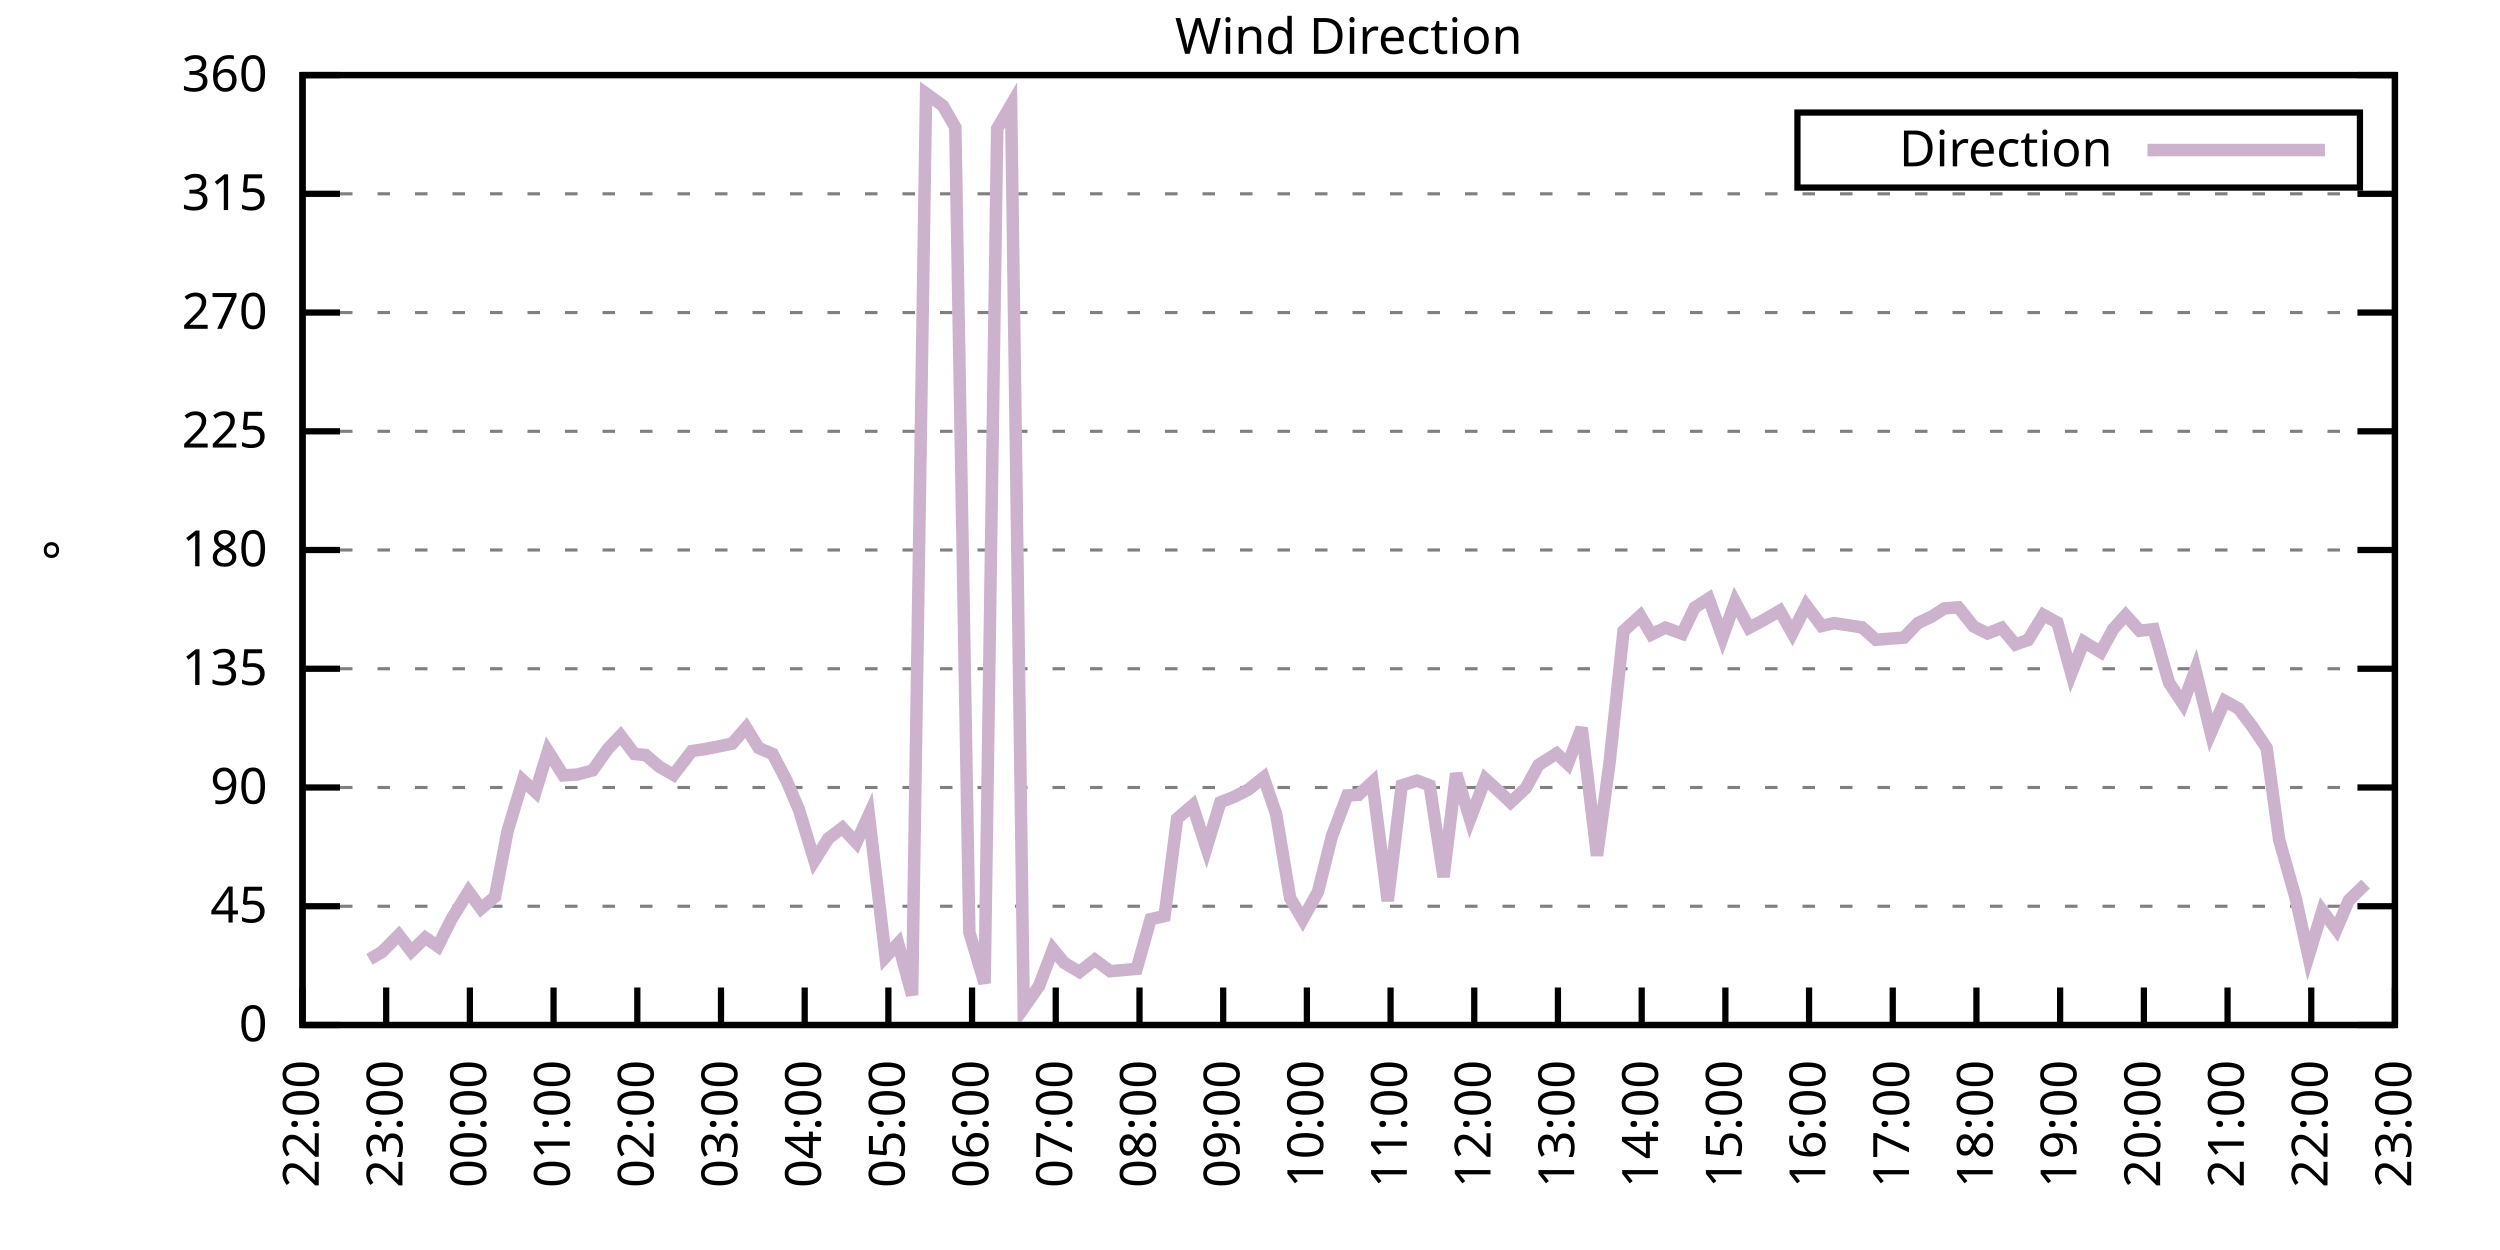
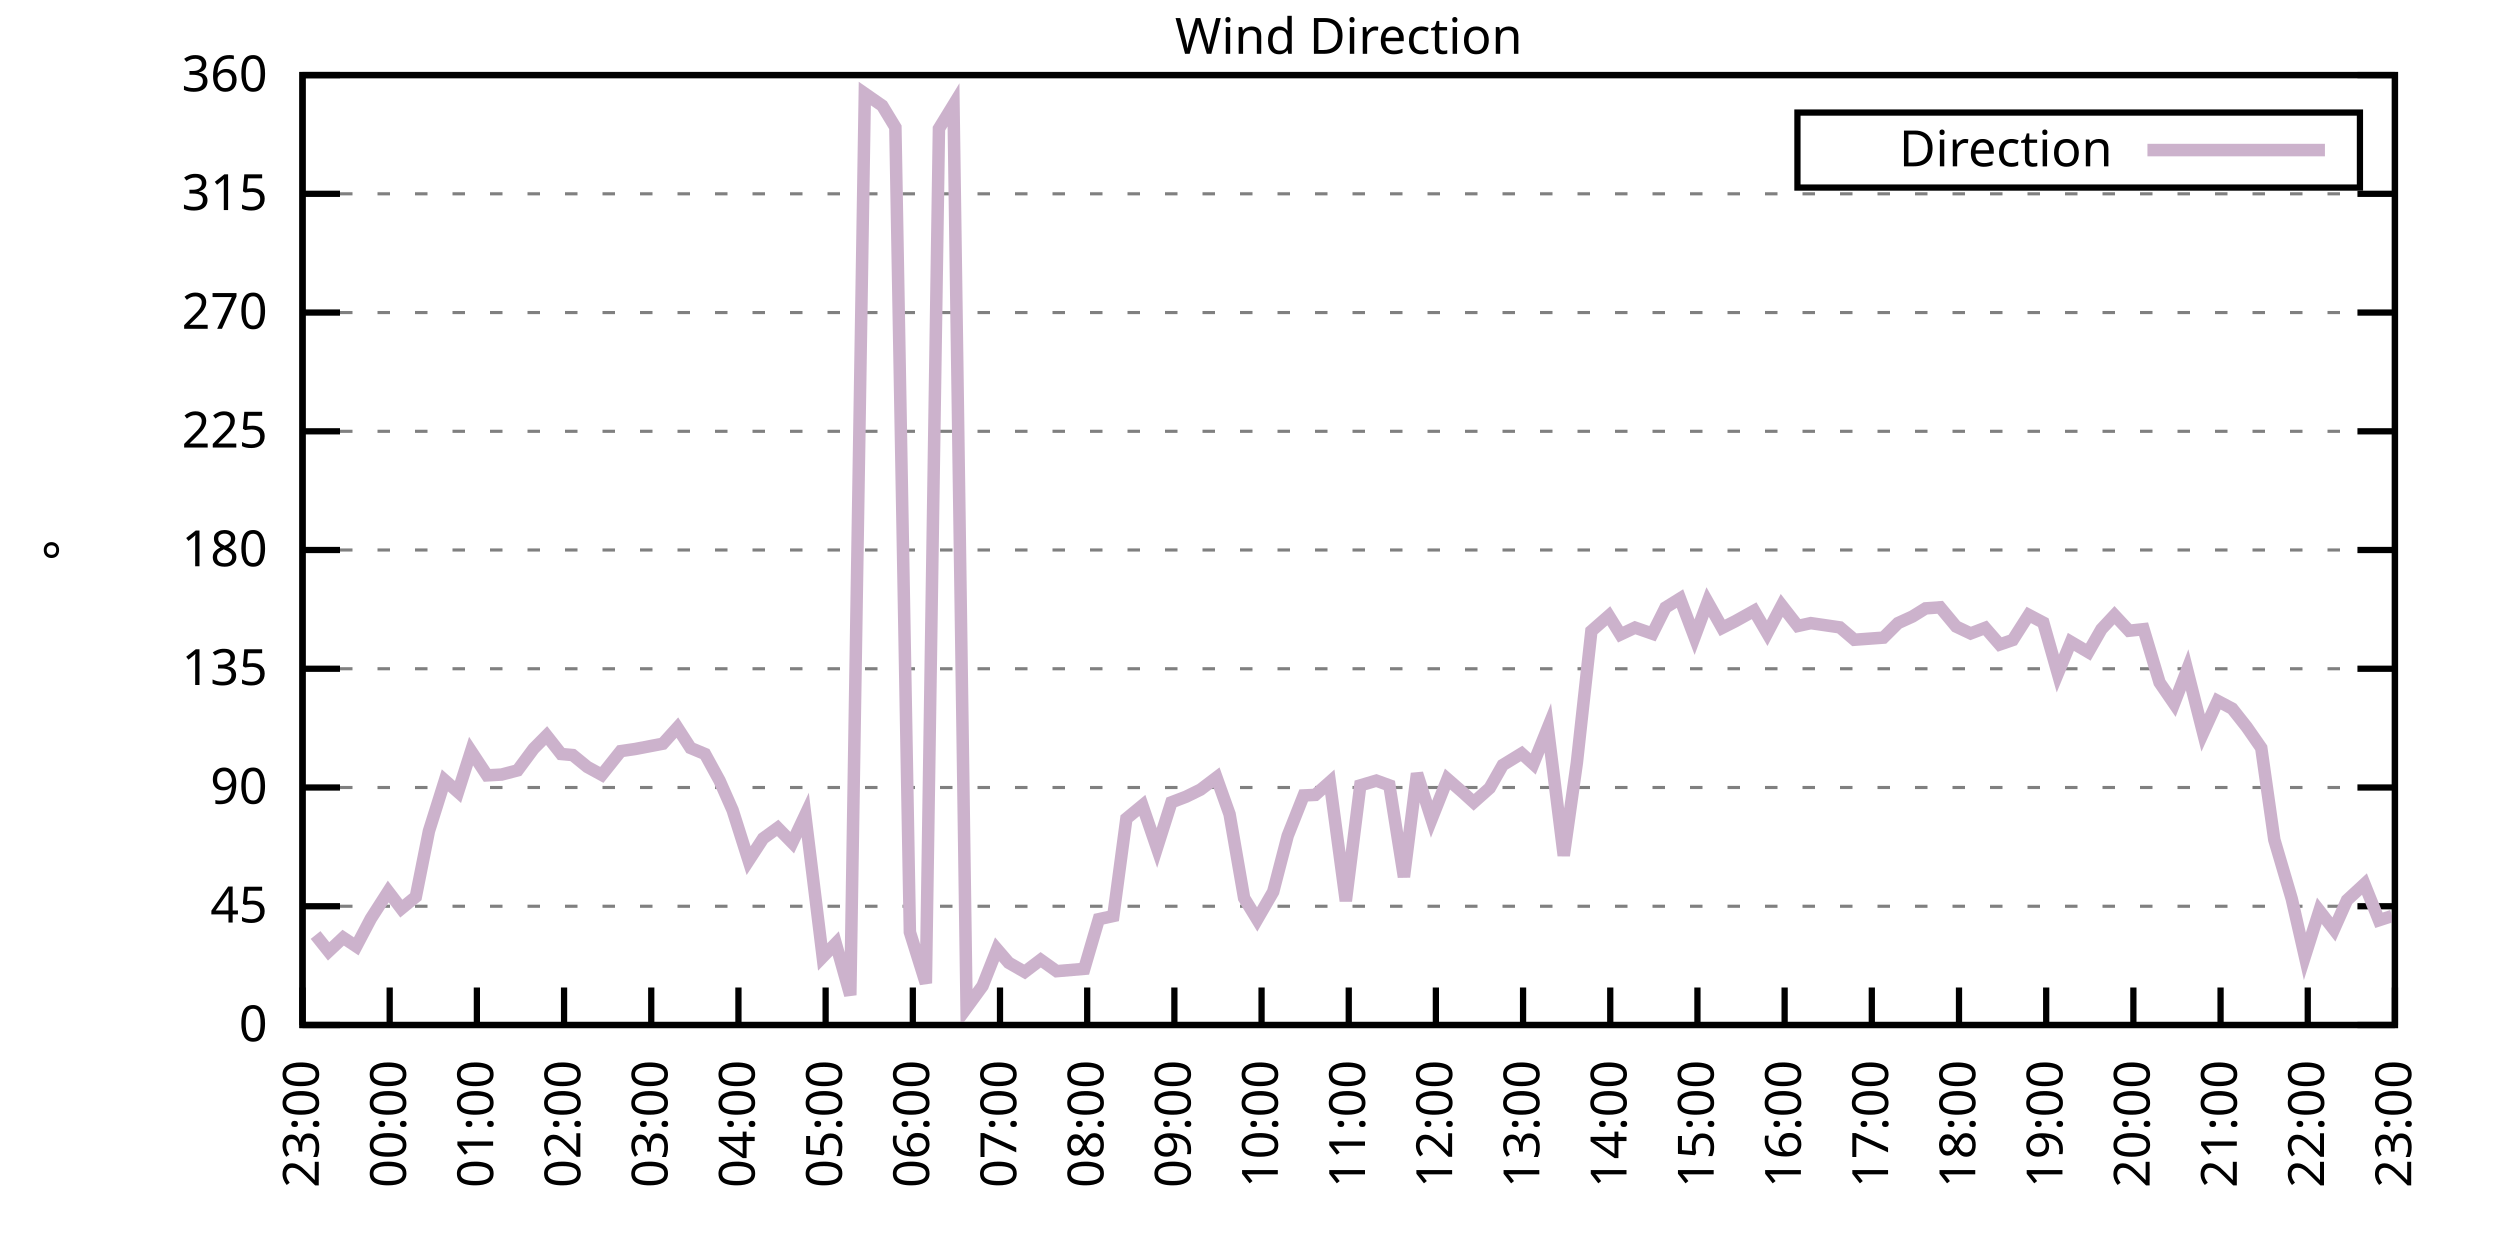
<svg xmlns="http://www.w3.org/2000/svg" xmlns:xlink="http://www.w3.org/1999/xlink" width="400" height="200" viewBox="0 0 400 200">
  <g id="gnuplot_canvas">
    <rect x="0" y="0" width="400" height="200" fill="none" />
    <defs>
      <circle id="gpDot" r="0.5" stroke-width="0.5" stroke="currentColor" />
      <path id="gpPt0" stroke-width="0.333" stroke="currentColor" d="M-1,0 h2 M0,-1 v2" />
      <path id="gpPt1" stroke-width="0.333" stroke="currentColor" d="M-1,-1 L1,1 M1,-1 L-1,1" />
      <path id="gpPt2" stroke-width="0.333" stroke="currentColor" d="M-1,0 L1,0 M0,-1 L0,1 M-1,-1 L1,1 M-1,1 L1,-1" />
      <rect id="gpPt3" stroke-width="0.333" stroke="currentColor" x="-1" y="-1" width="2" height="2" />
      <rect id="gpPt4" stroke-width="0.333" stroke="currentColor" fill="currentColor" x="-1" y="-1" width="2" height="2" />
      <circle id="gpPt5" stroke-width="0.333" stroke="currentColor" cx="0" cy="0" r="1" />
      <use xlink:href="#gpPt5" id="gpPt6" fill="currentColor" stroke="none" />
      <path id="gpPt7" stroke-width="0.333" stroke="currentColor" d="M0,-1.33 L-1.33,0.67 L1.33,0.67 z" />
      <use xlink:href="#gpPt7" id="gpPt8" fill="currentColor" stroke="none" />
      <use xlink:href="#gpPt7" id="gpPt9" stroke="currentColor" transform="rotate(180)" />
      <use xlink:href="#gpPt9" id="gpPt10" fill="currentColor" stroke="none" />
      <use xlink:href="#gpPt3" id="gpPt11" stroke="currentColor" transform="rotate(45)" />
      <use xlink:href="#gpPt11" id="gpPt12" fill="currentColor" stroke="none" />
      <path id="gpPt13" stroke-width="0.333" stroke="currentColor" d="M0,1.330 L1.265,0.411 L0.782,-1.067 L-0.782,-1.076 L-1.265,0.411 z" />
      <use xlink:href="#gpPt13" id="gpPt14" fill="currentColor" stroke="none" />
      <filter id="textbox" filterUnits="objectBoundingBox" x="0" y="0" height="1" width="1">
        <feFlood flood-color="white" flood-opacity="1" result="bgnd" />
        <feComposite in="SourceGraphic" in2="bgnd" operator="atop" />
      </filter>
      <filter id="greybox" filterUnits="objectBoundingBox" x="0" y="0" height="1" width="1">
        <feFlood flood-color="lightgrey" flood-opacity="1" result="grey" />
        <feComposite in="SourceGraphic" in2="grey" operator="atop" />
      </filter>
    </defs>
    <g fill="none" color="white" stroke="currentColor" stroke-width="1.00" stroke-linecap="butt" stroke-linejoin="miter">
</g>
    <g fill="none" color="black" stroke="currentColor" stroke-width="1.00" stroke-linecap="butt" stroke-linejoin="miter">
      <g stroke="none" shape-rendering="crispEdges">
        <polygon fill="rgb(255, 255, 255)" points="48.40,164.00 383.18,164.00 383.18,12.02 48.40,12.02 " />
      </g>
    </g>
    <g fill="none" color="black" stroke="currentColor" stroke-width="1.00" stroke-linecap="butt" stroke-linejoin="miter">
</g>
    <g fill="none" color="black" stroke="black" stroke-width="0.50" stroke-linecap="butt" stroke-linejoin="miter">
</g>
    <g fill="none" color="gray" stroke="currentColor" stroke-width="0.50" stroke-linecap="butt" stroke-linejoin="miter">
      <path stroke="gray" stroke-dasharray="2,4" class="gridline" d="M48.40,164.00 L383.19,164.00  " />
    </g>
    <g fill="none" color="gray" stroke="gray" stroke-width="1.00" stroke-linecap="butt" stroke-linejoin="miter">
</g>
    <g fill="none" color="black" stroke="currentColor" stroke-width="1.00" stroke-linecap="butt" stroke-linejoin="miter">
      <path stroke="black" d="M48.40,164.00 L54.40,164.00 M383.19,164.00 L377.19,164.00  " />
      <g transform="translate(42.80,166.60)" stroke="none" fill="black" font-family="Sans" font-size="8.00" text-anchor="end">
        <text>
          <tspan font-family="Sans"> 0</tspan>
        </text>
      </g>
    </g>
    <g fill="none" color="black" stroke="currentColor" stroke-width="1.00" stroke-linecap="butt" stroke-linejoin="miter">
</g>
    <g fill="none" color="black" stroke="black" stroke-width="0.50" stroke-linecap="butt" stroke-linejoin="miter">
</g>
    <g fill="none" color="gray" stroke="currentColor" stroke-width="0.50" stroke-linecap="butt" stroke-linejoin="miter">
      <path stroke="gray" stroke-dasharray="2,4" class="gridline" d="M48.40,145.00 L383.19,145.00  " />
    </g>
    <g fill="none" color="gray" stroke="gray" stroke-width="1.00" stroke-linecap="butt" stroke-linejoin="miter">
</g>
    <g fill="none" color="black" stroke="currentColor" stroke-width="1.00" stroke-linecap="butt" stroke-linejoin="miter">
      <path stroke="black" d="M48.40,145.00 L54.40,145.00 M383.19,145.00 L377.19,145.00  " />
      <g transform="translate(42.80,147.60)" stroke="none" fill="black" font-family="Sans" font-size="8.00" text-anchor="end">
        <text>
          <tspan font-family="Sans"> 45</tspan>
        </text>
      </g>
    </g>
    <g fill="none" color="black" stroke="currentColor" stroke-width="1.00" stroke-linecap="butt" stroke-linejoin="miter">
</g>
    <g fill="none" color="black" stroke="black" stroke-width="0.50" stroke-linecap="butt" stroke-linejoin="miter">
</g>
    <g fill="none" color="gray" stroke="currentColor" stroke-width="0.50" stroke-linecap="butt" stroke-linejoin="miter">
      <path stroke="gray" stroke-dasharray="2,4" class="gridline" d="M48.40,126.00 L383.19,126.00  " />
    </g>
    <g fill="none" color="gray" stroke="gray" stroke-width="1.00" stroke-linecap="butt" stroke-linejoin="miter">
</g>
    <g fill="none" color="black" stroke="currentColor" stroke-width="1.00" stroke-linecap="butt" stroke-linejoin="miter">
      <path stroke="black" d="M48.40,126.00 L54.40,126.00 M383.19,126.00 L377.19,126.00  " />
      <g transform="translate(42.80,128.60)" stroke="none" fill="black" font-family="Sans" font-size="8.00" text-anchor="end">
        <text>
          <tspan font-family="Sans"> 90</tspan>
        </text>
      </g>
    </g>
    <g fill="none" color="black" stroke="currentColor" stroke-width="1.00" stroke-linecap="butt" stroke-linejoin="miter">
</g>
    <g fill="none" color="black" stroke="black" stroke-width="0.50" stroke-linecap="butt" stroke-linejoin="miter">
</g>
    <g fill="none" color="gray" stroke="currentColor" stroke-width="0.50" stroke-linecap="butt" stroke-linejoin="miter">
      <path stroke="gray" stroke-dasharray="2,4" class="gridline" d="M48.40,107.00 L383.19,107.00  " />
    </g>
    <g fill="none" color="gray" stroke="gray" stroke-width="1.00" stroke-linecap="butt" stroke-linejoin="miter">
</g>
    <g fill="none" color="black" stroke="currentColor" stroke-width="1.00" stroke-linecap="butt" stroke-linejoin="miter">
      <path stroke="black" d="M48.40,107.00 L54.40,107.00 M383.19,107.00 L377.19,107.00  " />
      <g transform="translate(42.80,109.60)" stroke="none" fill="black" font-family="Sans" font-size="8.00" text-anchor="end">
        <text>
          <tspan font-family="Sans"> 135</tspan>
        </text>
      </g>
    </g>
    <g fill="none" color="black" stroke="currentColor" stroke-width="1.00" stroke-linecap="butt" stroke-linejoin="miter">
</g>
    <g fill="none" color="black" stroke="black" stroke-width="0.50" stroke-linecap="butt" stroke-linejoin="miter">
</g>
    <g fill="none" color="gray" stroke="currentColor" stroke-width="0.50" stroke-linecap="butt" stroke-linejoin="miter">
      <path stroke="gray" stroke-dasharray="2,4" class="gridline" d="M48.40,88.00 L383.19,88.00  " />
    </g>
    <g fill="none" color="gray" stroke="gray" stroke-width="1.00" stroke-linecap="butt" stroke-linejoin="miter">
</g>
    <g fill="none" color="black" stroke="currentColor" stroke-width="1.00" stroke-linecap="butt" stroke-linejoin="miter">
      <path stroke="black" d="M48.40,88.00 L54.40,88.00 M383.19,88.00 L377.19,88.00  " />
      <g transform="translate(42.80,90.60)" stroke="none" fill="black" font-family="Sans" font-size="8.00" text-anchor="end">
        <text>
          <tspan font-family="Sans"> 180</tspan>
        </text>
      </g>
    </g>
    <g fill="none" color="black" stroke="currentColor" stroke-width="1.00" stroke-linecap="butt" stroke-linejoin="miter">
</g>
    <g fill="none" color="black" stroke="black" stroke-width="0.50" stroke-linecap="butt" stroke-linejoin="miter">
</g>
    <g fill="none" color="gray" stroke="currentColor" stroke-width="0.50" stroke-linecap="butt" stroke-linejoin="miter">
      <path stroke="gray" stroke-dasharray="2,4" class="gridline" d="M48.40,69.01 L383.19,69.01  " />
    </g>
    <g fill="none" color="gray" stroke="gray" stroke-width="1.00" stroke-linecap="butt" stroke-linejoin="miter">
</g>
    <g fill="none" color="black" stroke="currentColor" stroke-width="1.00" stroke-linecap="butt" stroke-linejoin="miter">
      <path stroke="black" d="M48.40,69.01 L54.40,69.01 M383.19,69.01 L377.19,69.01  " />
      <g transform="translate(42.80,71.61)" stroke="none" fill="black" font-family="Sans" font-size="8.00" text-anchor="end">
        <text>
          <tspan font-family="Sans"> 225</tspan>
        </text>
      </g>
    </g>
    <g fill="none" color="black" stroke="currentColor" stroke-width="1.00" stroke-linecap="butt" stroke-linejoin="miter">
</g>
    <g fill="none" color="black" stroke="black" stroke-width="0.50" stroke-linecap="butt" stroke-linejoin="miter">
</g>
    <g fill="none" color="gray" stroke="currentColor" stroke-width="0.50" stroke-linecap="butt" stroke-linejoin="miter">
      <path stroke="gray" stroke-dasharray="2,4" class="gridline" d="M48.40,50.01 L383.19,50.01  " />
    </g>
    <g fill="none" color="gray" stroke="gray" stroke-width="1.00" stroke-linecap="butt" stroke-linejoin="miter">
</g>
    <g fill="none" color="black" stroke="currentColor" stroke-width="1.00" stroke-linecap="butt" stroke-linejoin="miter">
      <path stroke="black" d="M48.40,50.01 L54.40,50.01 M383.19,50.01 L377.19,50.01  " />
      <g transform="translate(42.80,52.61)" stroke="none" fill="black" font-family="Sans" font-size="8.00" text-anchor="end">
        <text>
          <tspan font-family="Sans"> 270</tspan>
        </text>
      </g>
    </g>
    <g fill="none" color="black" stroke="currentColor" stroke-width="1.00" stroke-linecap="butt" stroke-linejoin="miter">
</g>
    <g fill="none" color="black" stroke="black" stroke-width="0.50" stroke-linecap="butt" stroke-linejoin="miter">
</g>
    <g fill="none" color="gray" stroke="currentColor" stroke-width="0.50" stroke-linecap="butt" stroke-linejoin="miter">
      <path stroke="gray" stroke-dasharray="2,4" class="gridline" d="M48.40,31.01 L383.19,31.01  " />
    </g>
    <g fill="none" color="gray" stroke="gray" stroke-width="1.00" stroke-linecap="butt" stroke-linejoin="miter">
</g>
    <g fill="none" color="black" stroke="currentColor" stroke-width="1.00" stroke-linecap="butt" stroke-linejoin="miter">
      <path stroke="black" d="M48.40,31.01 L54.40,31.01 M383.19,31.01 L377.19,31.01  " />
      <g transform="translate(42.80,33.61)" stroke="none" fill="black" font-family="Sans" font-size="8.00" text-anchor="end">
        <text>
          <tspan font-family="Sans"> 315</tspan>
        </text>
      </g>
    </g>
    <g fill="none" color="black" stroke="currentColor" stroke-width="1.00" stroke-linecap="butt" stroke-linejoin="miter">
</g>
    <g fill="none" color="black" stroke="black" stroke-width="0.50" stroke-linecap="butt" stroke-linejoin="miter">
</g>
    <g fill="none" color="gray" stroke="currentColor" stroke-width="0.50" stroke-linecap="butt" stroke-linejoin="miter">
      <path stroke="gray" stroke-dasharray="2,4" class="gridline" d="M48.40,12.01 L383.19,12.01  " />
    </g>
    <g fill="none" color="gray" stroke="gray" stroke-width="1.00" stroke-linecap="butt" stroke-linejoin="miter">
</g>
    <g fill="none" color="black" stroke="currentColor" stroke-width="1.00" stroke-linecap="butt" stroke-linejoin="miter">
      <path stroke="black" d="M48.40,12.01 L54.40,12.01 M383.19,12.01 L377.19,12.01  " />
      <g transform="translate(42.80,14.61)" stroke="none" fill="black" font-family="Sans" font-size="8.00" text-anchor="end">
        <text>
          <tspan font-family="Sans"> 360</tspan>
        </text>
      </g>
    </g>
    <g fill="none" color="black" stroke="currentColor" stroke-width="1.00" stroke-linecap="butt" stroke-linejoin="miter">
      <path stroke="black" d="M48.40,164.00 L48.40,158.00  " />
      <g transform="translate(51.00,169.60) rotate(270.00)" stroke="none" fill="black" font-family="Sans" font-size="8.00" text-anchor="end">
        <text>
-           <tspan font-family="Sans">22:00</tspan>
-         </text>
-       </g>
-     </g>
-     <g fill="none" color="black" stroke="currentColor" stroke-width="1.00" stroke-linecap="butt" stroke-linejoin="miter">
-       <path stroke="black" d="M61.79,164.00 L61.79,158.00  " />
-       <g transform="translate(64.39,169.60) rotate(270.00)" stroke="none" fill="black" font-family="Sans" font-size="8.00" text-anchor="end">
-         <text>
          <tspan font-family="Sans">23:00</tspan>
        </text>
      </g>
    </g>
    <g fill="none" color="black" stroke="currentColor" stroke-width="1.00" stroke-linecap="butt" stroke-linejoin="miter">
-       <path stroke="black" d="M75.18,164.00 L75.18,158.00  " />
-       <g transform="translate(77.78,169.60) rotate(270.00)" stroke="none" fill="black" font-family="Sans" font-size="8.00" text-anchor="end">
+       <path stroke="black" d="M62.35,164.00 L62.35,158.00  " />
+       <g transform="translate(64.95,169.60) rotate(270.00)" stroke="none" fill="black" font-family="Sans" font-size="8.00" text-anchor="end">
        <text>
          <tspan font-family="Sans">00:00</tspan>
        </text>
      </g>
    </g>
    <g fill="none" color="black" stroke="currentColor" stroke-width="1.00" stroke-linecap="butt" stroke-linejoin="miter">
-       <path stroke="black" d="M88.57,164.00 L88.57,158.00  " />
-       <g transform="translate(91.17,169.60) rotate(270.00)" stroke="none" fill="black" font-family="Sans" font-size="8.00" text-anchor="end">
+       <path stroke="black" d="M76.30,164.00 L76.30,158.00  " />
+       <g transform="translate(78.90,169.60) rotate(270.00)" stroke="none" fill="black" font-family="Sans" font-size="8.00" text-anchor="end">
        <text>
          <tspan font-family="Sans">01:00</tspan>
        </text>
      </g>
    </g>
    <g fill="none" color="black" stroke="currentColor" stroke-width="1.00" stroke-linecap="butt" stroke-linejoin="miter">
-       <path stroke="black" d="M101.97,164.00 L101.97,158.00  " />
-       <g transform="translate(104.57,169.60) rotate(270.00)" stroke="none" fill="black" font-family="Sans" font-size="8.00" text-anchor="end">
+       <path stroke="black" d="M90.25,164.00 L90.25,158.00  " />
+       <g transform="translate(92.85,169.60) rotate(270.00)" stroke="none" fill="black" font-family="Sans" font-size="8.00" text-anchor="end">
        <text>
          <tspan font-family="Sans">02:00</tspan>
        </text>
      </g>
    </g>
    <g fill="none" color="black" stroke="currentColor" stroke-width="1.00" stroke-linecap="butt" stroke-linejoin="miter">
-       <path stroke="black" d="M115.36,164.00 L115.36,158.00  " />
-       <g transform="translate(117.96,169.60) rotate(270.00)" stroke="none" fill="black" font-family="Sans" font-size="8.00" text-anchor="end">
+       <path stroke="black" d="M104.20,164.00 L104.20,158.00  " />
+       <g transform="translate(106.80,169.60) rotate(270.00)" stroke="none" fill="black" font-family="Sans" font-size="8.00" text-anchor="end">
        <text>
          <tspan font-family="Sans">03:00</tspan>
        </text>
      </g>
    </g>
    <g fill="none" color="black" stroke="currentColor" stroke-width="1.00" stroke-linecap="butt" stroke-linejoin="miter">
-       <path stroke="black" d="M128.75,164.00 L128.75,158.00  " />
-       <g transform="translate(131.35,169.60) rotate(270.00)" stroke="none" fill="black" font-family="Sans" font-size="8.00" text-anchor="end">
+       <path stroke="black" d="M118.15,164.00 L118.15,158.00  " />
+       <g transform="translate(120.75,169.60) rotate(270.00)" stroke="none" fill="black" font-family="Sans" font-size="8.00" text-anchor="end">
        <text>
          <tspan font-family="Sans">04:00</tspan>
        </text>
      </g>
    </g>
    <g fill="none" color="black" stroke="currentColor" stroke-width="1.00" stroke-linecap="butt" stroke-linejoin="miter">
-       <path stroke="black" d="M142.14,164.00 L142.14,158.00  " />
-       <g transform="translate(144.74,169.60) rotate(270.00)" stroke="none" fill="black" font-family="Sans" font-size="8.00" text-anchor="end">
+       <path stroke="black" d="M132.10,164.00 L132.10,158.00  " />
+       <g transform="translate(134.70,169.60) rotate(270.00)" stroke="none" fill="black" font-family="Sans" font-size="8.00" text-anchor="end">
        <text>
          <tspan font-family="Sans">05:00</tspan>
        </text>
      </g>
    </g>
    <g fill="none" color="black" stroke="currentColor" stroke-width="1.00" stroke-linecap="butt" stroke-linejoin="miter">
-       <path stroke="black" d="M155.53,164.00 L155.53,158.00  " />
-       <g transform="translate(158.13,169.60) rotate(270.00)" stroke="none" fill="black" font-family="Sans" font-size="8.00" text-anchor="end">
+       <path stroke="black" d="M146.05,164.00 L146.05,158.00  " />
+       <g transform="translate(148.65,169.60) rotate(270.00)" stroke="none" fill="black" font-family="Sans" font-size="8.00" text-anchor="end">
        <text>
          <tspan font-family="Sans">06:00</tspan>
        </text>
      </g>
    </g>
    <g fill="none" color="black" stroke="currentColor" stroke-width="1.00" stroke-linecap="butt" stroke-linejoin="miter">
-       <path stroke="black" d="M168.92,164.00 L168.92,158.00  " />
-       <g transform="translate(171.52,169.60) rotate(270.00)" stroke="none" fill="black" font-family="Sans" font-size="8.00" text-anchor="end">
+       <path stroke="black" d="M160.00,164.00 L160.00,158.00  " />
+       <g transform="translate(162.60,169.60) rotate(270.00)" stroke="none" fill="black" font-family="Sans" font-size="8.00" text-anchor="end">
        <text>
          <tspan font-family="Sans">07:00</tspan>
        </text>
      </g>
    </g>
    <g fill="none" color="black" stroke="currentColor" stroke-width="1.00" stroke-linecap="butt" stroke-linejoin="miter">
-       <path stroke="black" d="M182.32,164.00 L182.32,158.00  " />
-       <g transform="translate(184.92,169.60) rotate(270.00)" stroke="none" fill="black" font-family="Sans" font-size="8.00" text-anchor="end">
+       <path stroke="black" d="M173.95,164.00 L173.95,158.00  " />
+       <g transform="translate(176.55,169.60) rotate(270.00)" stroke="none" fill="black" font-family="Sans" font-size="8.00" text-anchor="end">
        <text>
          <tspan font-family="Sans">08:00</tspan>
        </text>
      </g>
    </g>
    <g fill="none" color="black" stroke="currentColor" stroke-width="1.00" stroke-linecap="butt" stroke-linejoin="miter">
-       <path stroke="black" d="M195.71,164.00 L195.71,158.00  " />
-       <g transform="translate(198.31,169.60) rotate(270.00)" stroke="none" fill="black" font-family="Sans" font-size="8.00" text-anchor="end">
+       <path stroke="black" d="M187.90,164.00 L187.90,158.00  " />
+       <g transform="translate(190.50,169.60) rotate(270.00)" stroke="none" fill="black" font-family="Sans" font-size="8.00" text-anchor="end">
        <text>
          <tspan font-family="Sans">09:00</tspan>
        </text>
      </g>
    </g>
    <g fill="none" color="black" stroke="currentColor" stroke-width="1.00" stroke-linecap="butt" stroke-linejoin="miter">
-       <path stroke="black" d="M209.10,164.00 L209.10,158.00  " />
-       <g transform="translate(211.70,169.60) rotate(270.00)" stroke="none" fill="black" font-family="Sans" font-size="8.00" text-anchor="end">
+       <path stroke="black" d="M201.85,164.00 L201.85,158.00  " />
+       <g transform="translate(204.45,169.60) rotate(270.00)" stroke="none" fill="black" font-family="Sans" font-size="8.00" text-anchor="end">
        <text>
          <tspan font-family="Sans">10:00</tspan>
        </text>
      </g>
    </g>
    <g fill="none" color="black" stroke="currentColor" stroke-width="1.00" stroke-linecap="butt" stroke-linejoin="miter">
-       <path stroke="black" d="M222.49,164.00 L222.49,158.00  " />
-       <g transform="translate(225.09,169.60) rotate(270.00)" stroke="none" fill="black" font-family="Sans" font-size="8.00" text-anchor="end">
+       <path stroke="black" d="M215.80,164.00 L215.80,158.00  " />
+       <g transform="translate(218.40,169.60) rotate(270.00)" stroke="none" fill="black" font-family="Sans" font-size="8.00" text-anchor="end">
        <text>
          <tspan font-family="Sans">11:00</tspan>
        </text>
      </g>
    </g>
    <g fill="none" color="black" stroke="currentColor" stroke-width="1.00" stroke-linecap="butt" stroke-linejoin="miter">
-       <path stroke="black" d="M235.88,164.00 L235.88,158.00  " />
-       <g transform="translate(238.48,169.60) rotate(270.00)" stroke="none" fill="black" font-family="Sans" font-size="8.00" text-anchor="end">
+       <path stroke="black" d="M229.74,164.00 L229.74,158.00  " />
+       <g transform="translate(232.34,169.60) rotate(270.00)" stroke="none" fill="black" font-family="Sans" font-size="8.00" text-anchor="end">
        <text>
          <tspan font-family="Sans">12:00</tspan>
        </text>
      </g>
    </g>
    <g fill="none" color="black" stroke="currentColor" stroke-width="1.00" stroke-linecap="butt" stroke-linejoin="miter">
-       <path stroke="black" d="M249.27,164.00 L249.27,158.00  " />
-       <g transform="translate(251.87,169.60) rotate(270.00)" stroke="none" fill="black" font-family="Sans" font-size="8.00" text-anchor="end">
+       <path stroke="black" d="M243.69,164.00 L243.69,158.00  " />
+       <g transform="translate(246.29,169.60) rotate(270.00)" stroke="none" fill="black" font-family="Sans" font-size="8.00" text-anchor="end">
        <text>
          <tspan font-family="Sans">13:00</tspan>
        </text>
      </g>
    </g>
    <g fill="none" color="black" stroke="currentColor" stroke-width="1.00" stroke-linecap="butt" stroke-linejoin="miter">
-       <path stroke="black" d="M262.67,164.00 L262.67,158.00  " />
-       <g transform="translate(265.27,169.60) rotate(270.00)" stroke="none" fill="black" font-family="Sans" font-size="8.00" text-anchor="end">
+       <path stroke="black" d="M257.64,164.00 L257.64,158.00  " />
+       <g transform="translate(260.24,169.60) rotate(270.00)" stroke="none" fill="black" font-family="Sans" font-size="8.00" text-anchor="end">
        <text>
          <tspan font-family="Sans">14:00</tspan>
        </text>
      </g>
    </g>
    <g fill="none" color="black" stroke="currentColor" stroke-width="1.00" stroke-linecap="butt" stroke-linejoin="miter">
-       <path stroke="black" d="M276.06,164.00 L276.06,158.00  " />
-       <g transform="translate(278.66,169.60) rotate(270.00)" stroke="none" fill="black" font-family="Sans" font-size="8.00" text-anchor="end">
+       <path stroke="black" d="M271.59,164.00 L271.59,158.00  " />
+       <g transform="translate(274.19,169.60) rotate(270.00)" stroke="none" fill="black" font-family="Sans" font-size="8.00" text-anchor="end">
        <text>
          <tspan font-family="Sans">15:00</tspan>
        </text>
      </g>
    </g>
    <g fill="none" color="black" stroke="currentColor" stroke-width="1.00" stroke-linecap="butt" stroke-linejoin="miter">
-       <path stroke="black" d="M289.45,164.00 L289.45,158.00  " />
-       <g transform="translate(292.05,169.60) rotate(270.00)" stroke="none" fill="black" font-family="Sans" font-size="8.00" text-anchor="end">
+       <path stroke="black" d="M285.54,164.00 L285.54,158.00  " />
+       <g transform="translate(288.14,169.60) rotate(270.00)" stroke="none" fill="black" font-family="Sans" font-size="8.00" text-anchor="end">
        <text>
          <tspan font-family="Sans">16:00</tspan>
        </text>
      </g>
    </g>
    <g fill="none" color="black" stroke="currentColor" stroke-width="1.00" stroke-linecap="butt" stroke-linejoin="miter">
-       <path stroke="black" d="M302.84,164.00 L302.84,158.00  " />
-       <g transform="translate(305.44,169.60) rotate(270.00)" stroke="none" fill="black" font-family="Sans" font-size="8.00" text-anchor="end">
+       <path stroke="black" d="M299.49,164.00 L299.49,158.00  " />
+       <g transform="translate(302.09,169.60) rotate(270.00)" stroke="none" fill="black" font-family="Sans" font-size="8.00" text-anchor="end">
        <text>
          <tspan font-family="Sans">17:00</tspan>
        </text>
      </g>
    </g>
    <g fill="none" color="black" stroke="currentColor" stroke-width="1.00" stroke-linecap="butt" stroke-linejoin="miter">
-       <path stroke="black" d="M316.23,164.00 L316.23,158.00  " />
-       <g transform="translate(318.83,169.60) rotate(270.00)" stroke="none" fill="black" font-family="Sans" font-size="8.00" text-anchor="end">
+       <path stroke="black" d="M313.44,164.00 L313.44,158.00  " />
+       <g transform="translate(316.04,169.60) rotate(270.00)" stroke="none" fill="black" font-family="Sans" font-size="8.00" text-anchor="end">
        <text>
          <tspan font-family="Sans">18:00</tspan>
        </text>
      </g>
    </g>
    <g fill="none" color="black" stroke="currentColor" stroke-width="1.00" stroke-linecap="butt" stroke-linejoin="miter">
-       <path stroke="black" d="M329.62,164.00 L329.62,158.00  " />
-       <g transform="translate(332.22,169.60) rotate(270.00)" stroke="none" fill="black" font-family="Sans" font-size="8.00" text-anchor="end">
+       <path stroke="black" d="M327.39,164.00 L327.39,158.00  " />
+       <g transform="translate(329.99,169.60) rotate(270.00)" stroke="none" fill="black" font-family="Sans" font-size="8.00" text-anchor="end">
        <text>
          <tspan font-family="Sans">19:00</tspan>
        </text>
      </g>
    </g>
    <g fill="none" color="black" stroke="currentColor" stroke-width="1.00" stroke-linecap="butt" stroke-linejoin="miter">
-       <path stroke="black" d="M343.02,164.00 L343.02,158.00  " />
-       <g transform="translate(345.62,169.60) rotate(270.00)" stroke="none" fill="black" font-family="Sans" font-size="8.00" text-anchor="end">
+       <path stroke="black" d="M341.34,164.00 L341.34,158.00  " />
+       <g transform="translate(343.94,169.60) rotate(270.00)" stroke="none" fill="black" font-family="Sans" font-size="8.00" text-anchor="end">
        <text>
          <tspan font-family="Sans">20:00</tspan>
        </text>
      </g>
    </g>
    <g fill="none" color="black" stroke="currentColor" stroke-width="1.00" stroke-linecap="butt" stroke-linejoin="miter">
-       <path stroke="black" d="M356.41,164.00 L356.41,158.00  " />
-       <g transform="translate(359.01,169.60) rotate(270.00)" stroke="none" fill="black" font-family="Sans" font-size="8.00" text-anchor="end">
+       <path stroke="black" d="M355.29,164.00 L355.29,158.00  " />
+       <g transform="translate(357.89,169.60) rotate(270.00)" stroke="none" fill="black" font-family="Sans" font-size="8.00" text-anchor="end">
        <text>
          <tspan font-family="Sans">21:00</tspan>
        </text>
      </g>
    </g>
    <g fill="none" color="black" stroke="currentColor" stroke-width="1.00" stroke-linecap="butt" stroke-linejoin="miter">
-       <path stroke="black" d="M369.80,164.00 L369.80,158.00  " />
-       <g transform="translate(372.40,169.60) rotate(270.00)" stroke="none" fill="black" font-family="Sans" font-size="8.00" text-anchor="end">
+       <path stroke="black" d="M369.24,164.00 L369.24,158.00  " />
+       <g transform="translate(371.84,169.60) rotate(270.00)" stroke="none" fill="black" font-family="Sans" font-size="8.00" text-anchor="end">
        <text>
          <tspan font-family="Sans">22:00</tspan>
        </text>
      </g>
    </g>
    <g fill="none" color="black" stroke="currentColor" stroke-width="1.00" stroke-linecap="butt" stroke-linejoin="miter">
      <path stroke="black" d="M383.19,164.00 L383.19,158.00  " />
      <g transform="translate(385.79,169.60) rotate(270.00)" stroke="none" fill="black" font-family="Sans" font-size="8.00" text-anchor="end">
        <text>
          <tspan font-family="Sans">23:00</tspan>
        </text>
      </g>
    </g>
    <g fill="none" color="black" stroke="currentColor" stroke-width="1.00" stroke-linecap="butt" stroke-linejoin="miter">
</g>
    <g fill="none" color="black" stroke="currentColor" stroke-width="1.00" stroke-linecap="butt" stroke-linejoin="miter">
      <path stroke="black" d="M48.40,12.01 L48.40,164.00 L383.19,164.00 L383.19,12.01 L48.40,12.01 Z  " />
    </g>
    <g fill="none" color="black" stroke="currentColor" stroke-width="1.00" stroke-linecap="butt" stroke-linejoin="miter">
</g>
    <g fill="none" color="black" stroke="currentColor" stroke-width="1.00" stroke-linecap="butt" stroke-linejoin="miter">
      <path stroke="black" d="M287.59,30.01 L287.59,18.01 L377.59,18.01 L377.59,30.01 L287.59,30.01 Z  " />
    </g>
    <g id="Wind_direction_plot_1">
      <g fill="none" color="white" stroke="black" stroke-width="2.00" stroke-linecap="butt" stroke-linejoin="miter">
</g>
      <g fill="none" color="black" stroke="currentColor" stroke-width="2.00" stroke-linecap="butt" stroke-linejoin="miter">
        <g transform="translate(337.99,26.61)" stroke="none" fill="black" font-family="Sans" font-size="8.00" text-anchor="end">
          <text>
            <tspan font-family="Sans">Direction</tspan>
          </text>
        </g>
      </g>
      <g fill="none" color="black" stroke="currentColor" stroke-width="2.00" stroke-linecap="butt" stroke-linejoin="miter">
-         <path stroke="rgb(204, 178, 204)" d="M343.59,24.01 L371.99,24.01 M59.11,153.49 L61.12,152.31 L63.80,149.60 L65.81,152.22 L68.04,150.03 L70.05,151.42   L72.28,146.99 L74.96,142.64 L76.97,145.38 L79.20,143.48 L81.21,132.97 L83.66,124.86 L85.67,126.72 L87.68,120.18   L90.14,124.06 L92.37,123.93 L94.82,123.26 L97.28,119.80 L99.29,117.69 L101.52,120.64 L103.31,120.81 L105.54,122.71   L107.77,123.98 L110.67,120.18 L112.90,119.84 L117.14,118.99 L119.38,116.42 L121.38,119.67 L123.62,120.64 L125.85,124.90   L127.86,129.63 L130.31,137.70 L132.54,134.15 L134.78,132.46 L137.01,134.83 L139.02,130.39 L141.69,153.11 L143.70,150.95   L145.94,159.23 L148.17,14.97 L150.85,16.91 L152.85,20.37 L155.09,149.14 L157.54,157.33 L159.55,20.58 L161.78,16.78   L163.79,161.26 L166.25,157.75 L168.48,151.88 L170.26,154.04 L172.72,155.51 L175.17,153.57 L177.63,155.39 L181.87,155.01   L184.10,147.07 L186.33,146.56 L188.34,130.98 L190.80,128.87 L193.03,135.67 L195.26,128.37 L197.49,127.48 L199.73,126.34   L202.18,124.40 L204.19,130.27 L206.42,143.69 L208.43,147.11 L210.88,142.68 L213.12,133.73 L215.57,127.27 L217.36,127.18   L219.59,125.12 L222.04,144.16 L224.28,125.66 L226.73,124.90 L228.74,125.66 L230.97,140.31 L232.98,123.76 L235.21,131.07   L237.67,124.65 L239.90,126.68 L241.69,128.37 L244.14,126.09 L246.15,122.41 L249.05,120.56 L250.84,122.24 L253.07,116.46   L255.52,136.90 L257.53,122.03 L259.76,100.97 L262.44,98.52 L264.23,101.52 L266.46,100.42 L269.14,101.39 L271.15,97.21   L273.38,95.77 L275.61,101.94 L277.62,96.32 L279.85,100.46 L281.86,99.40 L284.76,97.72 L286.77,101.30 L289.00,96.87   L291.46,100.16 L293.47,99.70 L295.70,100.04 L297.93,100.38 L300.16,102.36 L302.39,102.19 L304.63,102.02 L306.86,99.70   L309.09,98.64 L311.10,97.34 L313.33,97.17 L315.79,100.25 L318.02,101.35 L320.25,100.46 L322.48,103.12 L324.49,102.40   L326.95,98.39 L329.18,99.62 L331.41,107.76 L333.42,102.70 L336.10,104.34 L338.10,100.67 L340.11,98.43 L342.35,100.92   L344.58,100.67 L347.03,109.20 L349.26,112.58 L351.27,107.17 L353.73,117.26 L355.96,112.15 L358.19,113.38 L360.42,116.33   L362.66,119.67 L364.66,134.36 L367.34,143.82 L369.35,153.02 L371.58,145.72 L373.82,148.72 L375.82,144.03 L378.50,141.45    " />
+         <path stroke="rgb(204, 178, 204)" d="M343.59,24.01 L371.99,24.01 M50.49,149.60 L52.58,152.22 L54.91,150.03 L57.00,151.42 L59.33,146.99 L62.12,142.64   L64.21,145.38 L66.53,143.48 L68.63,132.97 L71.18,124.86 L73.28,126.72 L75.37,120.18 L77.93,124.06 L80.25,123.93   L82.81,123.26 L85.37,119.80 L87.46,117.69 L89.78,120.64 L91.64,120.81 L93.97,122.71 L96.29,123.98 L99.32,120.18   L101.64,119.84 L106.06,118.99 L108.38,116.42 L110.48,119.67 L112.80,120.64 L115.13,124.90 L117.22,129.63 L119.78,137.70   L122.10,134.15 L124.43,132.46 L126.75,134.83 L128.84,130.39 L131.63,153.11 L133.72,150.95 L136.05,159.23 L138.37,14.97   L141.16,16.91 L143.26,20.37 L145.58,149.14 L148.14,157.33 L150.23,20.58 L152.56,16.78 L154.65,161.26 L157.21,157.75   L159.53,151.88 L161.39,154.04 L163.95,155.51 L166.51,153.57 L169.06,155.39 L173.48,155.01 L175.81,147.07 L178.13,146.56   L180.22,130.98 L182.78,128.87 L185.11,135.67 L187.43,128.37 L189.76,127.48 L192.08,126.34 L194.64,124.40 L196.73,130.27   L199.06,143.69 L201.15,147.11 L203.71,142.68 L206.03,133.73 L208.59,127.27 L210.45,127.18 L212.77,125.12 L215.33,144.16   L217.65,125.66 L220.21,124.90 L222.30,125.66 L224.63,140.31 L226.72,123.76 L229.05,131.07 L231.60,124.65 L233.93,126.68   L235.79,128.37 L238.35,126.09 L240.44,122.41 L243.46,120.56 L245.32,122.24 L247.65,116.46 L250.20,136.90 L252.30,122.03   L254.62,100.97 L257.41,98.52 L259.27,101.52 L261.60,100.42 L264.39,101.39 L266.48,97.21 L268.80,95.77 L271.13,101.94   L273.22,96.32 L275.55,100.46 L277.64,99.40 L280.66,97.72 L282.75,101.30 L285.08,96.87 L287.64,100.16 L289.73,99.70   L292.05,100.04 L294.38,100.38 L296.70,102.36 L299.03,102.19 L301.35,102.02 L303.68,99.70 L306.00,98.64 L308.09,97.34   L310.42,97.17 L312.98,100.25 L315.30,101.35 L317.63,100.46 L319.95,103.12 L322.04,102.40 L324.60,98.39 L326.93,99.62   L329.25,107.76 L331.34,102.70 L334.13,104.34 L336.23,100.67 L338.32,98.43 L340.64,100.92 L342.97,100.67 L345.53,109.20   L347.85,112.58 L349.94,107.17 L352.50,117.26 L354.83,112.15 L357.15,113.38 L359.48,116.33 L361.80,119.67 L363.89,134.36   L366.68,143.82 L368.78,153.02 L371.10,145.72 L373.43,148.72 L375.52,144.03 L378.31,141.45 L380.63,147.24 L382.73,146.56    " />
      </g>
    </g>
    <g fill="none" color="black" stroke="currentColor" stroke-width="2.00" stroke-linecap="butt" stroke-linejoin="miter">
</g>
    <g fill="none" color="black" stroke="black" stroke-width="1.00" stroke-linecap="butt" stroke-linejoin="miter">
</g>
    <g fill="none" color="black" stroke="currentColor" stroke-width="1.00" stroke-linecap="butt" stroke-linejoin="miter">
      <path stroke="black" d="M48.40,12.01 L48.40,164.00 L383.19,164.00 L383.19,12.01 L48.40,12.01 Z  " />
      <g transform="translate(12.80,88.01) rotate(270.00)" stroke="none" fill="black" font-family="Sans" font-size="8.00" text-anchor="middle">
        <text>
          <tspan font-family="Sans">°</tspan>
        </text>
      </g>
    </g>
    <g fill="none" color="black" stroke="currentColor" stroke-width="1.00" stroke-linecap="butt" stroke-linejoin="miter">
</g>
    <g fill="none" color="black" stroke="currentColor" stroke-width="1.00" stroke-linecap="butt" stroke-linejoin="miter">
      <g transform="translate(215.79,8.61)" stroke="none" fill="black" font-family="Sans" font-size="8.00" text-anchor="middle">
        <text>
          <tspan font-family="Sans">Wind Direction</tspan>
        </text>
      </g>
    </g>
    <g fill="none" color="black" stroke="currentColor" stroke-width="1.00" stroke-linecap="butt" stroke-linejoin="miter">
</g>
  </g>
</svg>
